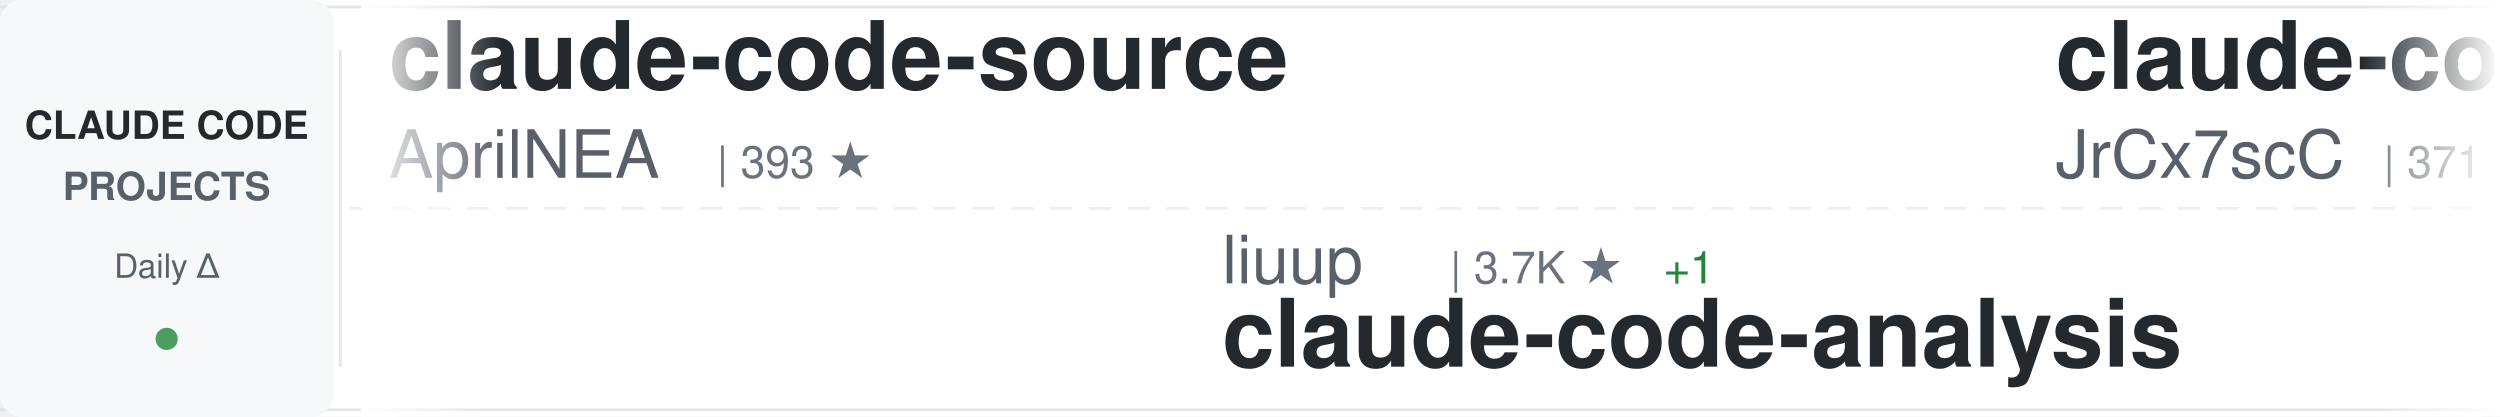
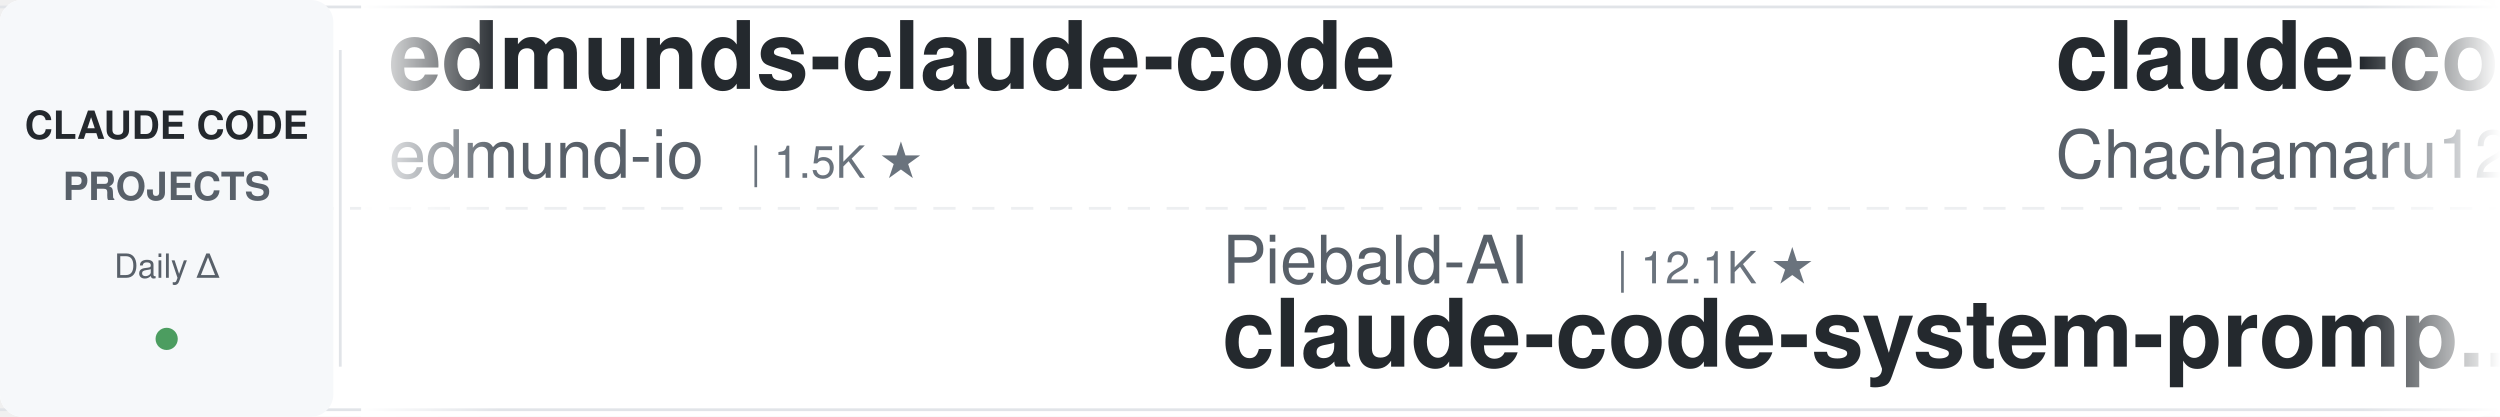
<svg xmlns="http://www.w3.org/2000/svg" width="900" height="150">
  <defs>
    <linearGradient id="awesomeLeftFade" x1="0%" y1="0%" x2="100%" y2="0%">
      <stop offset="0%" style="stop-color:#ffffff;stop-opacity:1" />
      <stop offset="100%" style="stop-color:#ffffff;stop-opacity:0" />
    </linearGradient>
    <linearGradient id="awesomeRightFade" x1="0%" y1="0%" x2="100%" y2="0%">
      <stop offset="0%" style="stop-color:#ffffff;stop-opacity:0" />
      <stop offset="100%" style="stop-color:#ffffff;stop-opacity:1" />
    </linearGradient>
  </defs>
  <rect width="900" height="150" fill="#ffffff" rx="8" />
  <rect x="0" y="2" width="900" height="1" fill="#e1e4e8" />
  <rect x="0" y="147" width="900" height="1" fill="#e1e4e8" />
  <line x1="0" y1="75" x2="900" y2="75" stroke="#e1e4e8" stroke-width="1" stroke-dasharray="8 6" opacity="0.6" />
  <rect x="0" y="0" width="120" height="150" fill="#f6f8fa" rx="8" />
  <text x="60" y="50" font-family="-apple-system, BlinkMacSystemFont, 'Segoe UI', Helvetica, Arial, sans-serif" font-size="14" font-weight="600" fill="#24292e" text-anchor="middle">CLAUDE CODE</text>
  <text x="60" y="72" font-family="-apple-system, BlinkMacSystemFont, 'Segoe UI', Helvetica, Arial, sans-serif" font-size="14" font-weight="600" fill="#586069" text-anchor="middle">PROJECTS</text>
  <text x="60" y="100" font-family="-apple-system, BlinkMacSystemFont, 'Segoe UI', Helvetica, Arial, sans-serif" font-size="12" font-weight="500" fill="#586069" text-anchor="middle">Daily Δ</text>
  <circle cx="60" cy="122" r="4" fill="#22863a" opacity="0.8" />
  <rect x="122" y="18" width="1" height="114" fill="#e1e4e8" />
  <clipPath id="awesomeTickerClip">
    <rect x="130" y="0" width="770" height="150" />
  </clipPath>
  <g clip-path="url(#awesomeTickerClip)">
    <g id="awesomeTickerItems">
      <animateTransform attributeName="transform" attributeType="XML" type="translate" from="0 0" to="-3000 0" dur="54s" repeatCount="indefinite" />
      <g transform="translate(0, 0)">
-         <text x="140" y="32" font-family="-apple-system, BlinkMacSystemFont, 'Segoe UI', Helvetica, Arial, sans-serif" font-size="34" font-weight="600" fill="#24292e">claude-code-source</text>
-         <text x="140" y="64" font-family="-apple-system, BlinkMacSystemFont, 'Segoe UI', Helvetica, Arial, sans-serif" font-size="24" font-weight="400" fill="#586069">AprilNEA</text>
-         <text x="258" y="64" font-family="-apple-system, BlinkMacSystemFont, 'Segoe UI', Helvetica, Arial, sans-serif" font-size="16" font-weight="500" fill="#6a737d">| 393 ★</text>
+         <text x="140" y="32" font-family="-apple-system, BlinkMacSystemFont, 'Segoe UI', Helvetica, Arial, sans-serif" font-size="34" font-weight="600" fill="#24292e">edmunds-claude-code</text>
+         <text x="140" y="64" font-family="-apple-system, BlinkMacSystemFont, 'Segoe UI', Helvetica, Arial, sans-serif" font-size="24" font-weight="400" fill="#586069">edmund-io</text>
+         <text x="270" y="64" font-family="-apple-system, BlinkMacSystemFont, 'Segoe UI', Helvetica, Arial, sans-serif" font-size="16" font-weight="500" fill="#6a737d">| 1.5K ★</text>
      </g>
      <g transform="translate(300, 0)">
-         <text x="140" y="102" font-family="-apple-system, BlinkMacSystemFont, 'Segoe UI', Helvetica, Arial, sans-serif" font-size="24" font-weight="400" fill="#586069">liuup</text>
-         <text x="222" y="102" font-family="-apple-system, BlinkMacSystemFont, 'Segoe UI', Helvetica, Arial, sans-serif" font-size="16" font-weight="500" fill="#6a737d">| 3.7K ★</text>
-         <text x="299" y="102" font-family="-apple-system, BlinkMacSystemFont, 'Segoe UI', Helvetica, Arial, sans-serif" font-size="16" font-weight="500" fill="#22863a"> +1</text>
-         <text x="140" y="132" font-family="-apple-system, BlinkMacSystemFont, 'Segoe UI', Helvetica, Arial, sans-serif" font-size="34" font-weight="600" fill="#24292e">claude-code-analysis</text>
+         <text x="140" y="102" font-family="-apple-system, BlinkMacSystemFont, 'Segoe UI', Helvetica, Arial, sans-serif" font-size="24" font-weight="400" fill="#586069">Piebald-AI</text>
+         <text x="282" y="102" font-family="-apple-system, BlinkMacSystemFont, 'Segoe UI', Helvetica, Arial, sans-serif" font-size="16" font-weight="500" fill="#6a737d">| 12.1K ★</text>
+         <text x="140" y="132" font-family="-apple-system, BlinkMacSystemFont, 'Segoe UI', Helvetica, Arial, sans-serif" font-size="34" font-weight="600" fill="#24292e">claude-code-system-promp...</text>
      </g>
      <g transform="translate(600, 0)">
-         <text x="140" y="32" font-family="-apple-system, BlinkMacSystemFont, 'Segoe UI', Helvetica, Arial, sans-serif" font-size="34" font-weight="600" fill="#24292e">claude-code-source</text>
-         <text x="140" y="64" font-family="-apple-system, BlinkMacSystemFont, 'Segoe UI', Helvetica, Arial, sans-serif" font-size="24" font-weight="400" fill="#586069">JrCx7scC</text>
-         <text x="258" y="64" font-family="-apple-system, BlinkMacSystemFont, 'Segoe UI', Helvetica, Arial, sans-serif" font-size="16" font-weight="500" fill="#6a737d">| 371 ★</text>
+         <text x="140" y="32" font-family="-apple-system, BlinkMacSystemFont, 'Segoe UI', Helvetica, Arial, sans-serif" font-size="34" font-weight="600" fill="#24292e">claude-code-harness</text>
+         <text x="140" y="64" font-family="-apple-system, BlinkMacSystemFont, 'Segoe UI', Helvetica, Arial, sans-serif" font-size="24" font-weight="400" fill="#586069">Chachamaru127</text>
+         <text x="318" y="64" font-family="-apple-system, BlinkMacSystemFont, 'Segoe UI', Helvetica, Arial, sans-serif" font-size="16" font-weight="500" fill="#6a737d">| 3.0K ★</text>
      </g>
      <g transform="translate(900, 0)">
-         <text x="140" y="102" font-family="-apple-system, BlinkMacSystemFont, 'Segoe UI', Helvetica, Arial, sans-serif" font-size="24" font-weight="400" fill="#586069">ChrisWiles</text>
-         <text x="282" y="102" font-family="-apple-system, BlinkMacSystemFont, 'Segoe UI', Helvetica, Arial, sans-serif" font-size="16" font-weight="500" fill="#6a737d">| 6.0K ★</text>
-         <text x="140" y="132" font-family="-apple-system, BlinkMacSystemFont, 'Segoe UI', Helvetica, Arial, sans-serif" font-size="34" font-weight="600" fill="#24292e">claude-code-showcase</text>
+         <text x="140" y="102" font-family="-apple-system, BlinkMacSystemFont, 'Segoe UI', Helvetica, Arial, sans-serif" font-size="24" font-weight="400" fill="#586069">VoltAgent</text>
+         <text x="270" y="102" font-family="-apple-system, BlinkMacSystemFont, 'Segoe UI', Helvetica, Arial, sans-serif" font-size="16" font-weight="500" fill="#6a737d">| 23.9K ★</text>
+         <text x="356" y="102" font-family="-apple-system, BlinkMacSystemFont, 'Segoe UI', Helvetica, Arial, sans-serif" font-size="16" font-weight="500" fill="#22863a"> +2</text>
+         <text x="140" y="132" font-family="-apple-system, BlinkMacSystemFont, 'Segoe UI', Helvetica, Arial, sans-serif" font-size="34" font-weight="600" fill="#24292e">awesome-claude-code-suba...</text>
      </g>
      <g transform="translate(1200, 0)">
-         <text x="140" y="32" font-family="-apple-system, BlinkMacSystemFont, 'Segoe UI', Helvetica, Arial, sans-serif" font-size="34" font-weight="600" fill="#24292e">claude-code-telegram</text>
-         <text x="140" y="64" font-family="-apple-system, BlinkMacSystemFont, 'Segoe UI', Helvetica, Arial, sans-serif" font-size="24" font-weight="400" fill="#586069">RichardAtCT</text>
-         <text x="294" y="64" font-family="-apple-system, BlinkMacSystemFont, 'Segoe UI', Helvetica, Arial, sans-serif" font-size="16" font-weight="500" fill="#6a737d">| 2.7K ★</text>
+         <text x="140" y="32" font-family="-apple-system, BlinkMacSystemFont, 'Segoe UI', Helvetica, Arial, sans-serif" font-size="34" font-weight="600" fill="#24292e">claude-howto</text>
+         <text x="140" y="64" font-family="-apple-system, BlinkMacSystemFont, 'Segoe UI', Helvetica, Arial, sans-serif" font-size="24" font-weight="400" fill="#586069">luongnv89</text>
+         <text x="270" y="64" font-family="-apple-system, BlinkMacSystemFont, 'Segoe UI', Helvetica, Arial, sans-serif" font-size="16" font-weight="500" fill="#6a737d">| 40.8K ★</text>
+         <text x="356" y="64" font-family="-apple-system, BlinkMacSystemFont, 'Segoe UI', Helvetica, Arial, sans-serif" font-size="16" font-weight="500" fill="#22863a"> +3</text>
      </g>
      <g transform="translate(1500, 0)">
-         <text x="140" y="102" font-family="-apple-system, BlinkMacSystemFont, 'Segoe UI', Helvetica, Arial, sans-serif" font-size="24" font-weight="400" fill="#586069">guanshan</text>
-         <text x="258" y="102" font-family="-apple-system, BlinkMacSystemFont, 'Segoe UI', Helvetica, Arial, sans-serif" font-size="16" font-weight="500" fill="#6a737d">| 61 ★</text>
-         <text x="140" y="132" font-family="-apple-system, BlinkMacSystemFont, 'Segoe UI', Helvetica, Arial, sans-serif" font-size="34" font-weight="600" fill="#24292e">ClaudeCode</text>
+         <text x="140" y="102" font-family="-apple-system, BlinkMacSystemFont, 'Segoe UI', Helvetica, Arial, sans-serif" font-size="24" font-weight="400" fill="#586069">JrCx7scC</text>
+         <text x="258" y="102" font-family="-apple-system, BlinkMacSystemFont, 'Segoe UI', Helvetica, Arial, sans-serif" font-size="16" font-weight="500" fill="#6a737d">| 371 ★</text>
+         <text x="140" y="132" font-family="-apple-system, BlinkMacSystemFont, 'Segoe UI', Helvetica, Arial, sans-serif" font-size="34" font-weight="600" fill="#24292e">claude-code-source</text>
      </g>
      <g transform="translate(1800, 0)">
-         <text x="140" y="32" font-family="-apple-system, BlinkMacSystemFont, 'Segoe UI', Helvetica, Arial, sans-serif" font-size="34" font-weight="600" fill="#24292e">claude-code-book</text>
-         <text x="140" y="64" font-family="-apple-system, BlinkMacSystemFont, 'Segoe UI', Helvetica, Arial, sans-serif" font-size="24" font-weight="400" fill="#586069">lintsinghua</text>
-         <text x="294" y="64" font-family="-apple-system, BlinkMacSystemFont, 'Segoe UI', Helvetica, Arial, sans-serif" font-size="16" font-weight="500" fill="#6a737d">| 4.0K ★</text>
-         <text x="371" y="64" font-family="-apple-system, BlinkMacSystemFont, 'Segoe UI', Helvetica, Arial, sans-serif" font-size="16" font-weight="500" fill="#22863a"> +1</text>
+         <text x="140" y="32" font-family="-apple-system, BlinkMacSystemFont, 'Segoe UI', Helvetica, Arial, sans-serif" font-size="34" font-weight="600" fill="#24292e">claude-code-base-action</text>
+         <text x="140" y="64" font-family="-apple-system, BlinkMacSystemFont, 'Segoe UI', Helvetica, Arial, sans-serif" font-size="24" font-weight="400" fill="#586069">anthropics</text>
+         <text x="282" y="64" font-family="-apple-system, BlinkMacSystemFont, 'Segoe UI', Helvetica, Arial, sans-serif" font-size="16" font-weight="500" fill="#6a737d">| 931 ★</text>
      </g>
      <g transform="translate(2100, 0)">
-         <text x="140" y="102" font-family="-apple-system, BlinkMacSystemFont, 'Segoe UI', Helvetica, Arial, sans-serif" font-size="24" font-weight="400" fill="#586069">multica-ai</text>
-         <text x="282" y="102" font-family="-apple-system, BlinkMacSystemFont, 'Segoe UI', Helvetica, Arial, sans-serif" font-size="16" font-weight="500" fill="#6a737d">| 198.3K ★</text>
-         <text x="377" y="102" font-family="-apple-system, BlinkMacSystemFont, 'Segoe UI', Helvetica, Arial, sans-serif" font-size="16" font-weight="500" fill="#22863a"> +29</text>
-         <text x="140" y="132" font-family="-apple-system, BlinkMacSystemFont, 'Segoe UI', Helvetica, Arial, sans-serif" font-size="34" font-weight="600" fill="#24292e">andrej-karpathy-skills</text>
+         <text x="140" y="102" font-family="-apple-system, BlinkMacSystemFont, 'Segoe UI', Helvetica, Arial, sans-serif" font-size="24" font-weight="400" fill="#586069">OneRedOak</text>
+         <text x="270" y="102" font-family="-apple-system, BlinkMacSystemFont, 'Segoe UI', Helvetica, Arial, sans-serif" font-size="16" font-weight="500" fill="#6a737d">| 3.9K ★</text>
+         <text x="140" y="132" font-family="-apple-system, BlinkMacSystemFont, 'Segoe UI', Helvetica, Arial, sans-serif" font-size="34" font-weight="600" fill="#24292e">claude-code-workflows</text>
      </g>
      <g transform="translate(2400, 0)">
-         <text x="140" y="32" font-family="-apple-system, BlinkMacSystemFont, 'Segoe UI', Helvetica, Arial, sans-serif" font-size="34" font-weight="600" fill="#24292e">claude-code-guide</text>
-         <text x="140" y="64" font-family="-apple-system, BlinkMacSystemFont, 'Segoe UI', Helvetica, Arial, sans-serif" font-size="24" font-weight="400" fill="#586069">Cranot</text>
-         <text x="234" y="64" font-family="-apple-system, BlinkMacSystemFont, 'Segoe UI', Helvetica, Arial, sans-serif" font-size="16" font-weight="500" fill="#6a737d">| 2.9K ★</text>
+         <text x="140" y="32" font-family="-apple-system, BlinkMacSystemFont, 'Segoe UI', Helvetica, Arial, sans-serif" font-size="34" font-weight="600" fill="#24292e">claude-code-plugins-plus...</text>
+         <text x="140" y="64" font-family="-apple-system, BlinkMacSystemFont, 'Segoe UI', Helvetica, Arial, sans-serif" font-size="24" font-weight="400" fill="#586069">jeremylongshore</text>
+         <text x="342" y="64" font-family="-apple-system, BlinkMacSystemFont, 'Segoe UI', Helvetica, Arial, sans-serif" font-size="16" font-weight="500" fill="#6a737d">| 2.6K ★</text>
      </g>
      <g transform="translate(2700, 0)">
-         <text x="140" y="102" font-family="-apple-system, BlinkMacSystemFont, 'Segoe UI', Helvetica, Arial, sans-serif" font-size="24" font-weight="400" fill="#586069">kodu-ai</text>
-         <text x="246" y="102" font-family="-apple-system, BlinkMacSystemFont, 'Segoe UI', Helvetica, Arial, sans-serif" font-size="16" font-weight="500" fill="#6a737d">| 5.2K ★</text>
-         <text x="140" y="132" font-family="-apple-system, BlinkMacSystemFont, 'Segoe UI', Helvetica, Arial, sans-serif" font-size="34" font-weight="600" fill="#24292e">claude-coder</text>
+         <text x="140" y="102" font-family="-apple-system, BlinkMacSystemFont, 'Segoe UI', Helvetica, Arial, sans-serif" font-size="24" font-weight="400" fill="#586069">Windy3f3f3f3f</text>
+         <text x="318" y="102" font-family="-apple-system, BlinkMacSystemFont, 'Segoe UI', Helvetica, Arial, sans-serif" font-size="16" font-weight="500" fill="#6a737d">| 3.3K ★</text>
+         <text x="140" y="132" font-family="-apple-system, BlinkMacSystemFont, 'Segoe UI', Helvetica, Arial, sans-serif" font-size="34" font-weight="600" fill="#24292e">how-claude-code-works</text>
      </g>
      <g transform="translate(3000, 0)">
-         <text x="140" y="32" font-family="-apple-system, BlinkMacSystemFont, 'Segoe UI', Helvetica, Arial, sans-serif" font-size="34" font-weight="600" fill="#24292e">claude-code-source</text>
-         <text x="140" y="64" font-family="-apple-system, BlinkMacSystemFont, 'Segoe UI', Helvetica, Arial, sans-serif" font-size="24" font-weight="400" fill="#586069">AprilNEA</text>
-         <text x="258" y="64" font-family="-apple-system, BlinkMacSystemFont, 'Segoe UI', Helvetica, Arial, sans-serif" font-size="16" font-weight="500" fill="#6a737d">| 393 ★</text>
+         <text x="140" y="32" font-family="-apple-system, BlinkMacSystemFont, 'Segoe UI', Helvetica, Arial, sans-serif" font-size="34" font-weight="600" fill="#24292e">edmunds-claude-code</text>
+         <text x="140" y="64" font-family="-apple-system, BlinkMacSystemFont, 'Segoe UI', Helvetica, Arial, sans-serif" font-size="24" font-weight="400" fill="#586069">edmund-io</text>
+         <text x="270" y="64" font-family="-apple-system, BlinkMacSystemFont, 'Segoe UI', Helvetica, Arial, sans-serif" font-size="16" font-weight="500" fill="#6a737d">| 1.5K ★</text>
      </g>
      <g transform="translate(3300, 0)">
-         <text x="140" y="102" font-family="-apple-system, BlinkMacSystemFont, 'Segoe UI', Helvetica, Arial, sans-serif" font-size="24" font-weight="400" fill="#586069">liuup</text>
-         <text x="222" y="102" font-family="-apple-system, BlinkMacSystemFont, 'Segoe UI', Helvetica, Arial, sans-serif" font-size="16" font-weight="500" fill="#6a737d">| 3.7K ★</text>
-         <text x="299" y="102" font-family="-apple-system, BlinkMacSystemFont, 'Segoe UI', Helvetica, Arial, sans-serif" font-size="16" font-weight="500" fill="#22863a"> +1</text>
-         <text x="140" y="132" font-family="-apple-system, BlinkMacSystemFont, 'Segoe UI', Helvetica, Arial, sans-serif" font-size="34" font-weight="600" fill="#24292e">claude-code-analysis</text>
+         <text x="140" y="102" font-family="-apple-system, BlinkMacSystemFont, 'Segoe UI', Helvetica, Arial, sans-serif" font-size="24" font-weight="400" fill="#586069">Piebald-AI</text>
+         <text x="282" y="102" font-family="-apple-system, BlinkMacSystemFont, 'Segoe UI', Helvetica, Arial, sans-serif" font-size="16" font-weight="500" fill="#6a737d">| 12.1K ★</text>
+         <text x="140" y="132" font-family="-apple-system, BlinkMacSystemFont, 'Segoe UI', Helvetica, Arial, sans-serif" font-size="34" font-weight="600" fill="#24292e">claude-code-system-promp...</text>
      </g>
      <g transform="translate(3600, 0)">
-         <text x="140" y="32" font-family="-apple-system, BlinkMacSystemFont, 'Segoe UI', Helvetica, Arial, sans-serif" font-size="34" font-weight="600" fill="#24292e">claude-code-source</text>
-         <text x="140" y="64" font-family="-apple-system, BlinkMacSystemFont, 'Segoe UI', Helvetica, Arial, sans-serif" font-size="24" font-weight="400" fill="#586069">JrCx7scC</text>
-         <text x="258" y="64" font-family="-apple-system, BlinkMacSystemFont, 'Segoe UI', Helvetica, Arial, sans-serif" font-size="16" font-weight="500" fill="#6a737d">| 371 ★</text>
+         <text x="140" y="32" font-family="-apple-system, BlinkMacSystemFont, 'Segoe UI', Helvetica, Arial, sans-serif" font-size="34" font-weight="600" fill="#24292e">claude-code-harness</text>
+         <text x="140" y="64" font-family="-apple-system, BlinkMacSystemFont, 'Segoe UI', Helvetica, Arial, sans-serif" font-size="24" font-weight="400" fill="#586069">Chachamaru127</text>
+         <text x="318" y="64" font-family="-apple-system, BlinkMacSystemFont, 'Segoe UI', Helvetica, Arial, sans-serif" font-size="16" font-weight="500" fill="#6a737d">| 3.0K ★</text>
      </g>
      <g transform="translate(3900, 0)">
-         <text x="140" y="102" font-family="-apple-system, BlinkMacSystemFont, 'Segoe UI', Helvetica, Arial, sans-serif" font-size="24" font-weight="400" fill="#586069">ChrisWiles</text>
-         <text x="282" y="102" font-family="-apple-system, BlinkMacSystemFont, 'Segoe UI', Helvetica, Arial, sans-serif" font-size="16" font-weight="500" fill="#6a737d">| 6.0K ★</text>
-         <text x="140" y="132" font-family="-apple-system, BlinkMacSystemFont, 'Segoe UI', Helvetica, Arial, sans-serif" font-size="34" font-weight="600" fill="#24292e">claude-code-showcase</text>
+         <text x="140" y="102" font-family="-apple-system, BlinkMacSystemFont, 'Segoe UI', Helvetica, Arial, sans-serif" font-size="24" font-weight="400" fill="#586069">VoltAgent</text>
+         <text x="270" y="102" font-family="-apple-system, BlinkMacSystemFont, 'Segoe UI', Helvetica, Arial, sans-serif" font-size="16" font-weight="500" fill="#6a737d">| 23.9K ★</text>
+         <text x="356" y="102" font-family="-apple-system, BlinkMacSystemFont, 'Segoe UI', Helvetica, Arial, sans-serif" font-size="16" font-weight="500" fill="#22863a"> +2</text>
+         <text x="140" y="132" font-family="-apple-system, BlinkMacSystemFont, 'Segoe UI', Helvetica, Arial, sans-serif" font-size="34" font-weight="600" fill="#24292e">awesome-claude-code-suba...</text>
      </g>
    </g>
  </g>
  <rect x="130" y="0" width="50" height="150" fill="url(#awesomeLeftFade)" />
  <rect x="850" y="0" width="50" height="150" fill="url(#awesomeRightFade)" />
</svg>
